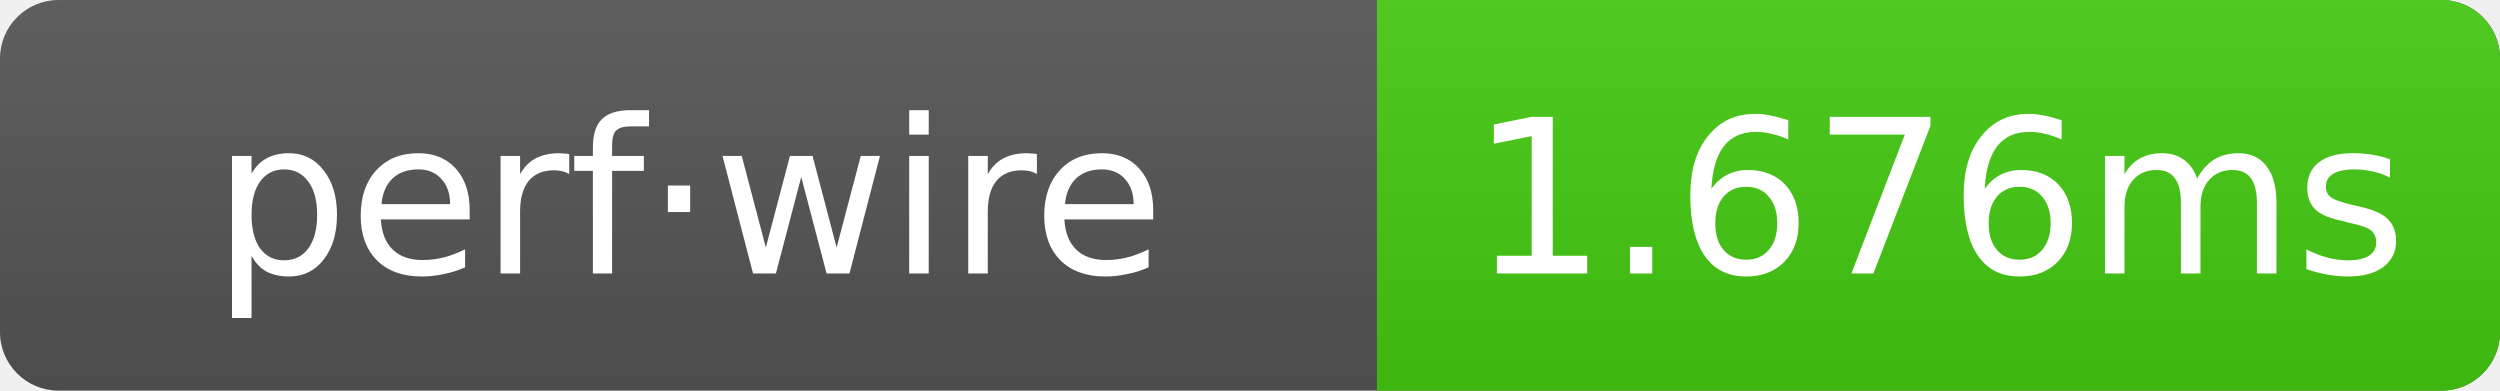
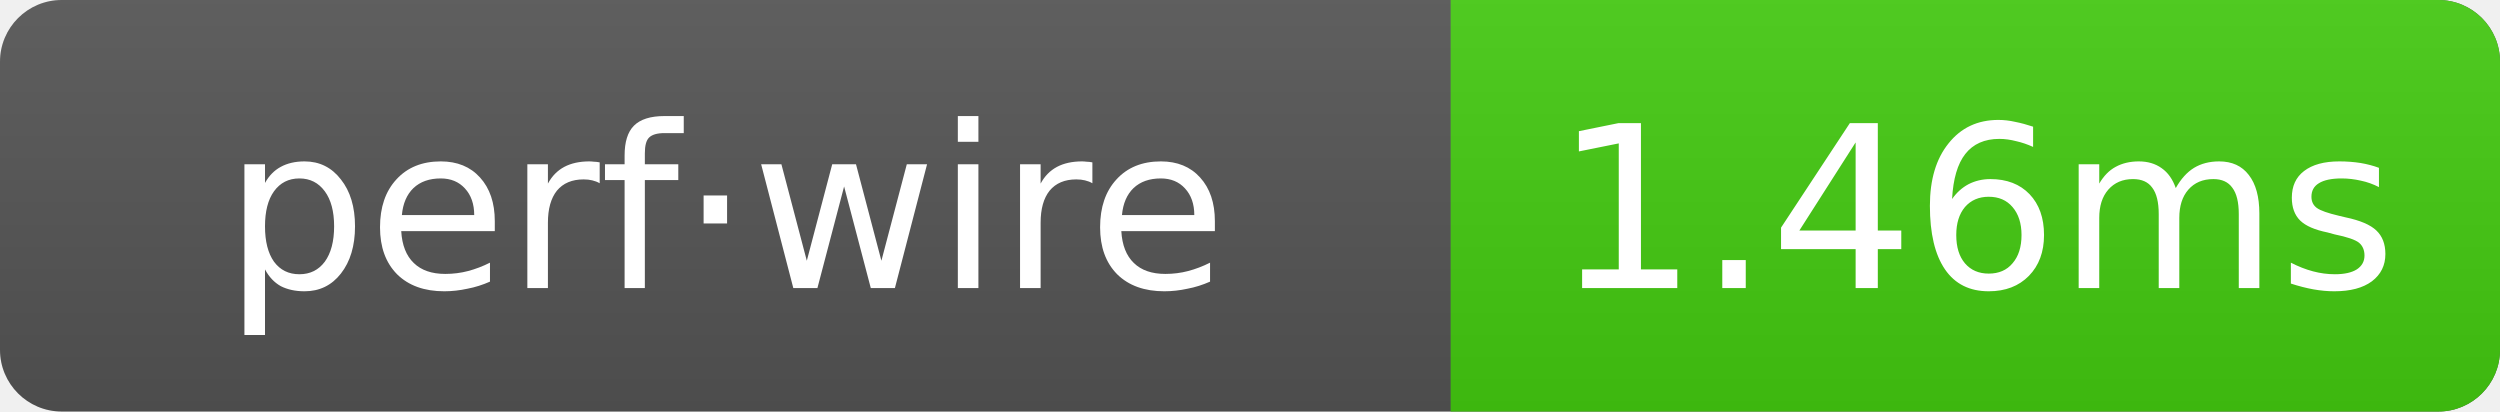
- <svg xmlns="http://www.w3.org/2000/svg" width="128" height="20" role="img" aria-label="perf·wire: 1.676ms">
+ <svg xmlns="http://www.w3.org/2000/svg" width="121.5" height="20" role="img" aria-label="perf·wire: 1.46ms">
  <linearGradient id="g" x2="0" y2="100%">
    <stop offset="0" stop-color="#bbb" stop-opacity=".1" />
    <stop offset="1" stop-opacity=".1" />
  </linearGradient>
  <clipPath id="r">
-     <rect width="128" height="20" rx="3" fill="#fff" />
+     <rect width="121.5" height="20" rx="3" fill="#fff" />
  </clipPath>
  <g clip-path="url(#r)">
-     <rect width="128" height="20" fill="#555" />
-     <rect x="70.5" width="57.5" height="20" fill="#4c1" />
-     <rect width="128" height="20" fill="url(#g)" />
+     <rect width="121.5" height="20" fill="#555" />
+     <rect x="70.5" width="51" height="20" fill="#4c1" />
+     <rect width="121.5" height="20" fill="url(#g)" />
  </g>
  <g text-anchor="middle" font-family="Verdana,Geneva,DejaVu Sans,sans-serif" font-size="11" fill="#fff">
    <text x="35.25" y="14">perf·wire</text>
-     <text x="99.25" y="14">1.676ms</text>
+     <text x="96" y="14">1.46ms</text>
  </g>
</svg>
